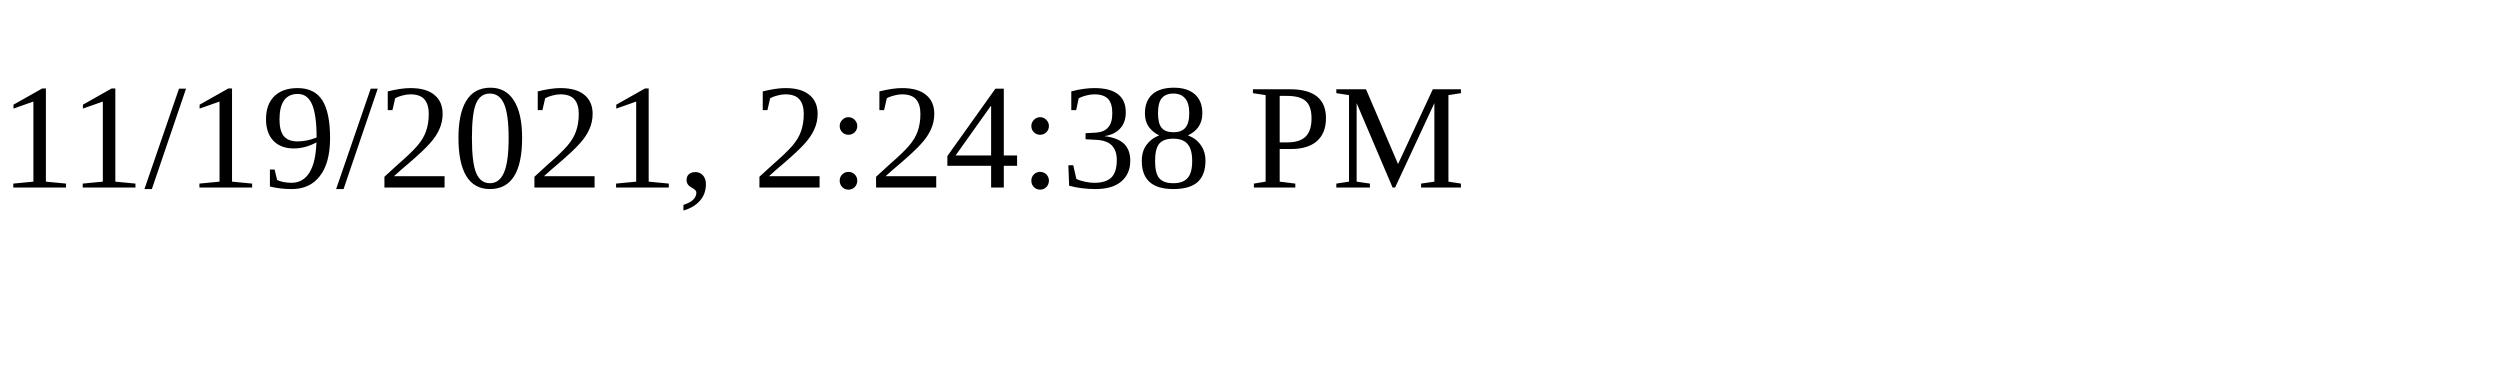
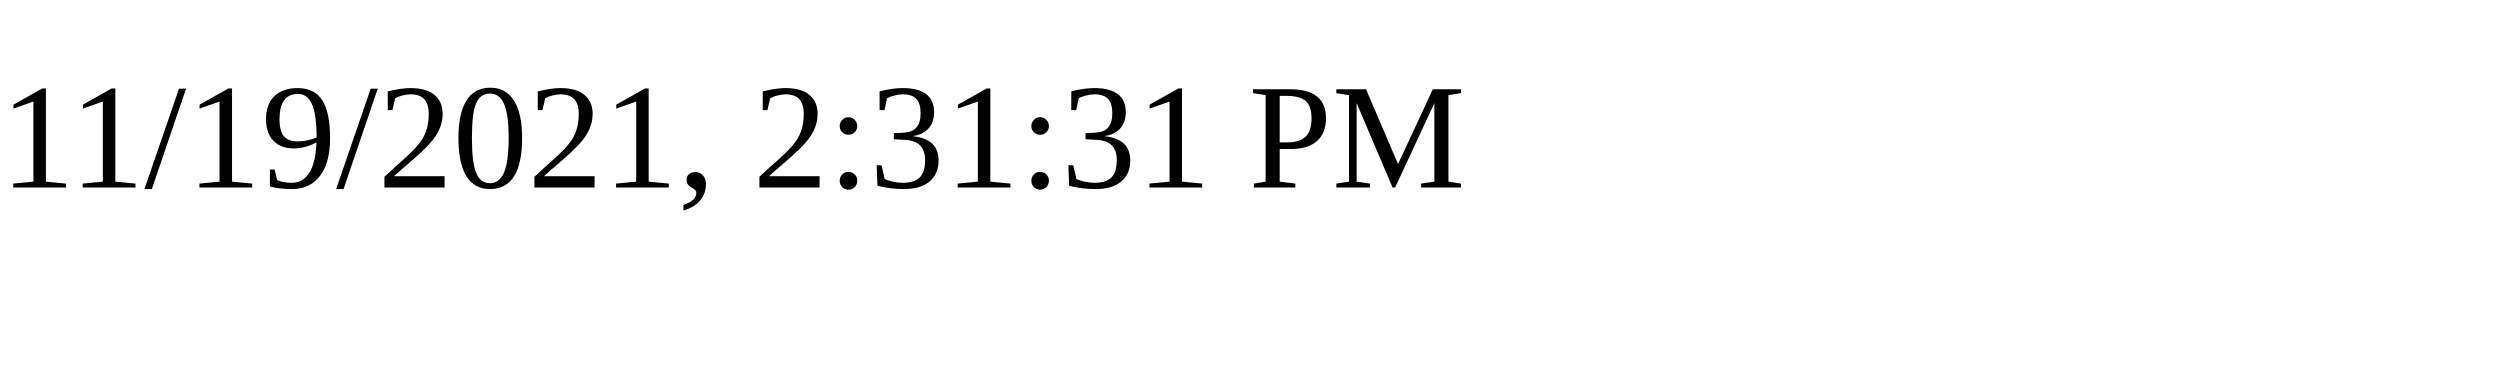
<svg xmlns="http://www.w3.org/2000/svg" height="30" width="200">
-   <text x="0" y="15">11/19/2021, 2:24:38 PM</text>
+   <text x="0" y="15">11/19/2021, 2:31:31 PM</text>
</svg>
